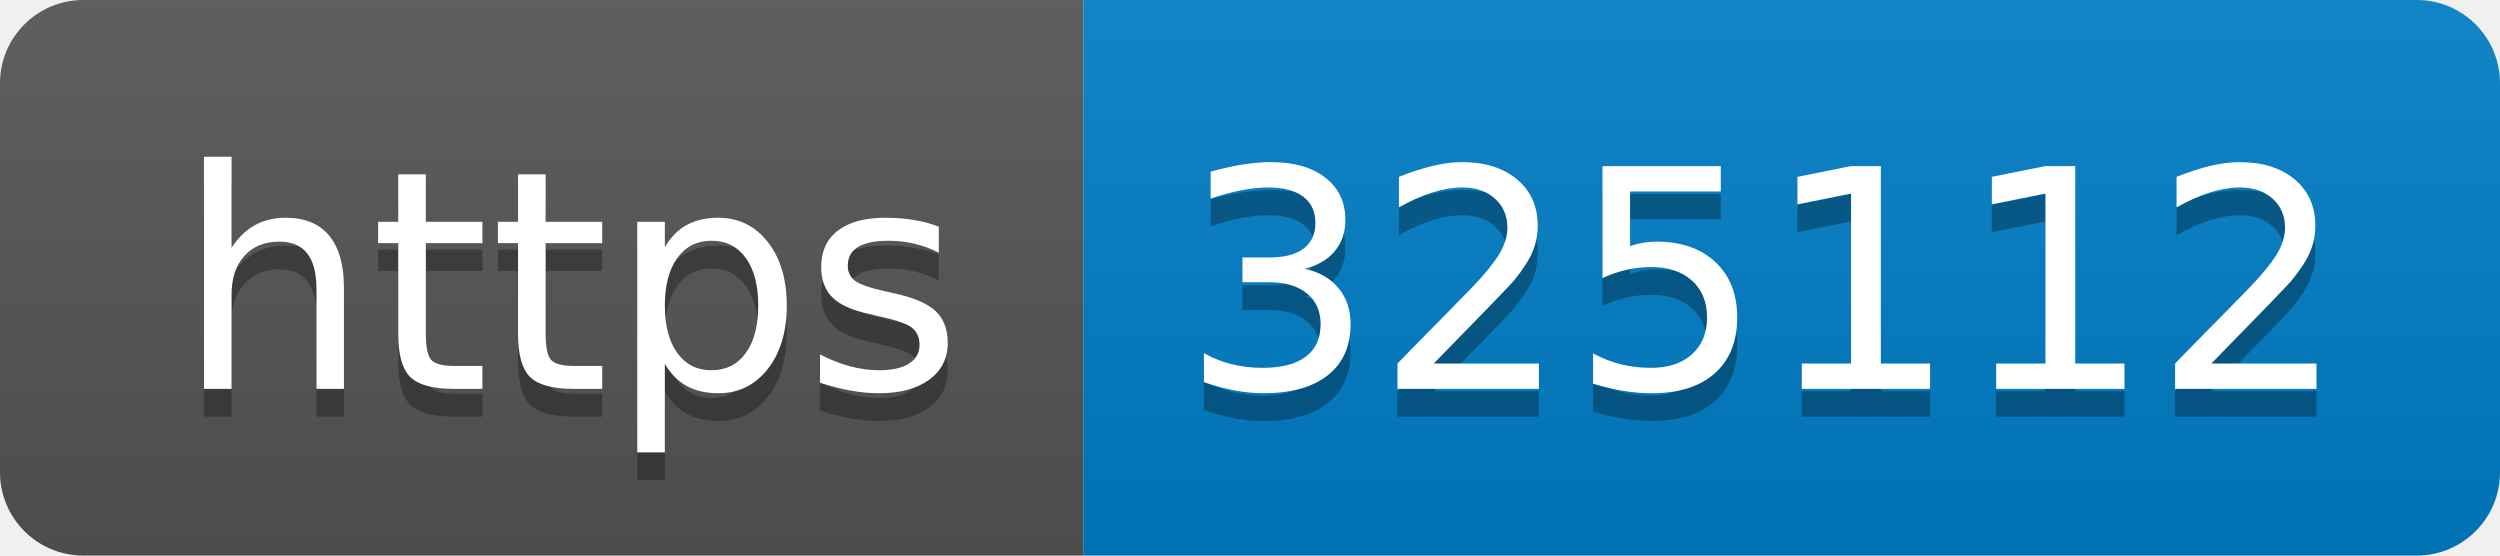
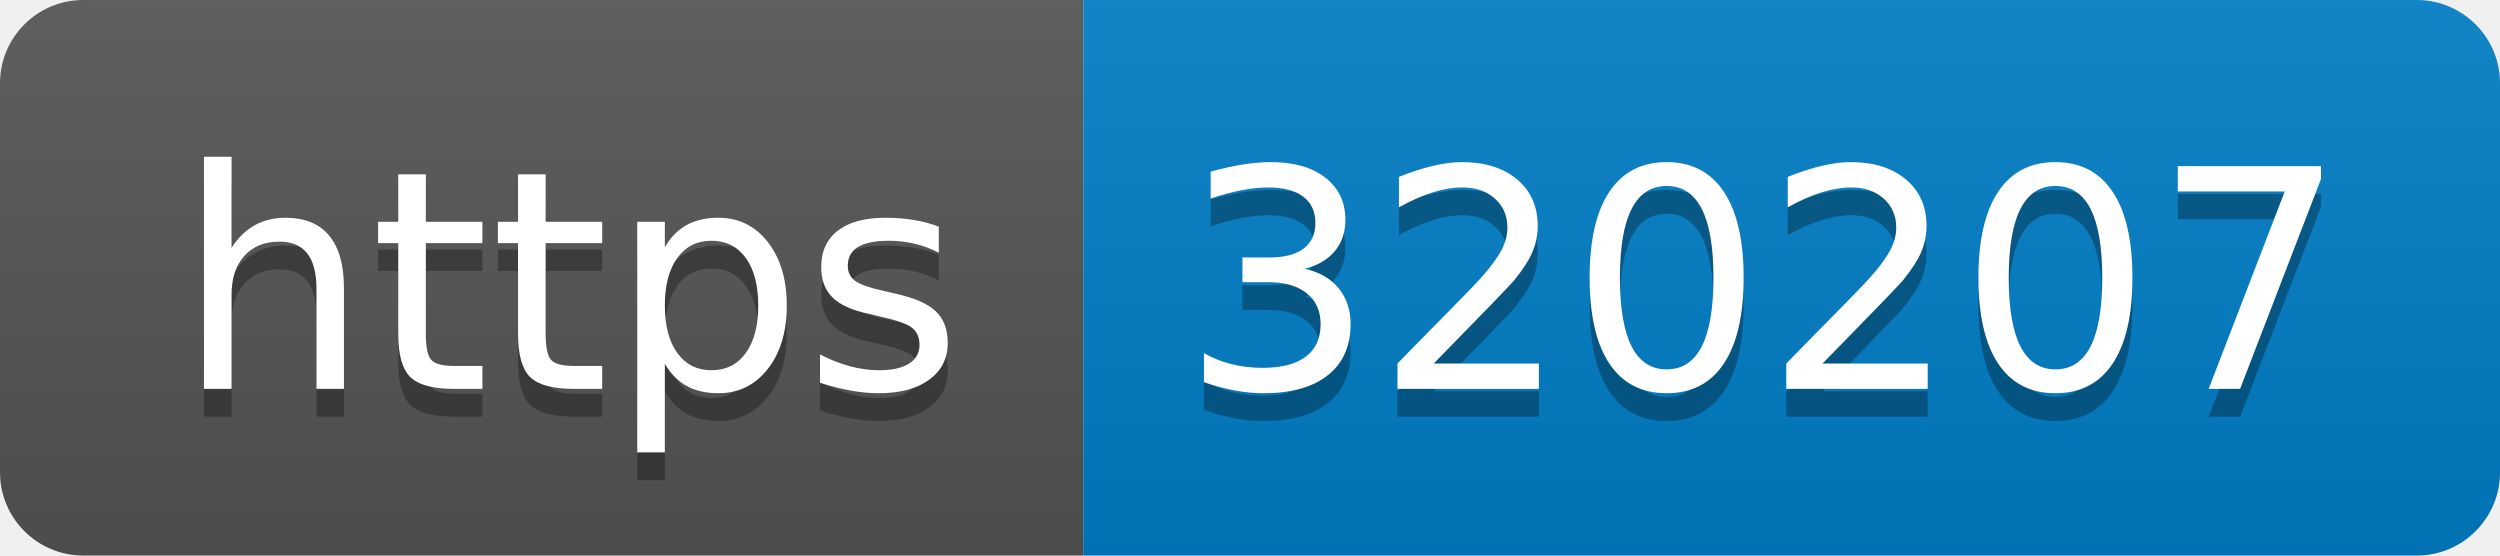
- <svg xmlns="http://www.w3.org/2000/svg" width="90" height="20" role="img" aria-label="https: 325112">
+ <svg xmlns="http://www.w3.org/2000/svg" width="90" height="20" role="img" aria-label="https: 320207">
  <linearGradient id="s" x2="0" y2="100%">
    <stop offset="0" stop-color="#bbb" stop-opacity=".1" />
    <stop offset="1" stop-opacity=".1" />
  </linearGradient>
  <clipPath id="r">
    <rect width="90" height="20" rx="3" fill="#fff" />
  </clipPath>
  <g clip-path="url(#r)">
    <rect width="39" height="20" fill="#555" />
    <rect x="39" width="51" height="20" fill="#007ec6" />
    <rect width="90" height="20" fill="url(#s)" />
  </g>
  <g fill="#fff" text-anchor="middle" font-family="Verdana,Geneva,DejaVu Sans,sans-serif" text-rendering="geometricPrecision" font-size="110">
    <text aria-hidden="true" x="205" y="150" fill="#010101" fill-opacity=".3" transform="scale(.1)" textLength="290">https</text>
    <text x="205" y="140" transform="scale(.1)" fill="#fff" textLength="290">https</text>
-     <text aria-hidden="true" x="635" y="150" fill="#010101" fill-opacity=".3" transform="scale(.1)" textLength="410">325112</text>
-     <text x="635" y="140" transform="scale(.1)" fill="#fff" textLength="410">325112</text>
+     <text aria-hidden="true" x="635" y="150" fill="#010101" fill-opacity=".3" transform="scale(.1)" textLength="410">320207</text>
+     <text x="635" y="140" transform="scale(.1)" fill="#fff" textLength="410">320207</text>
  </g>
</svg>
